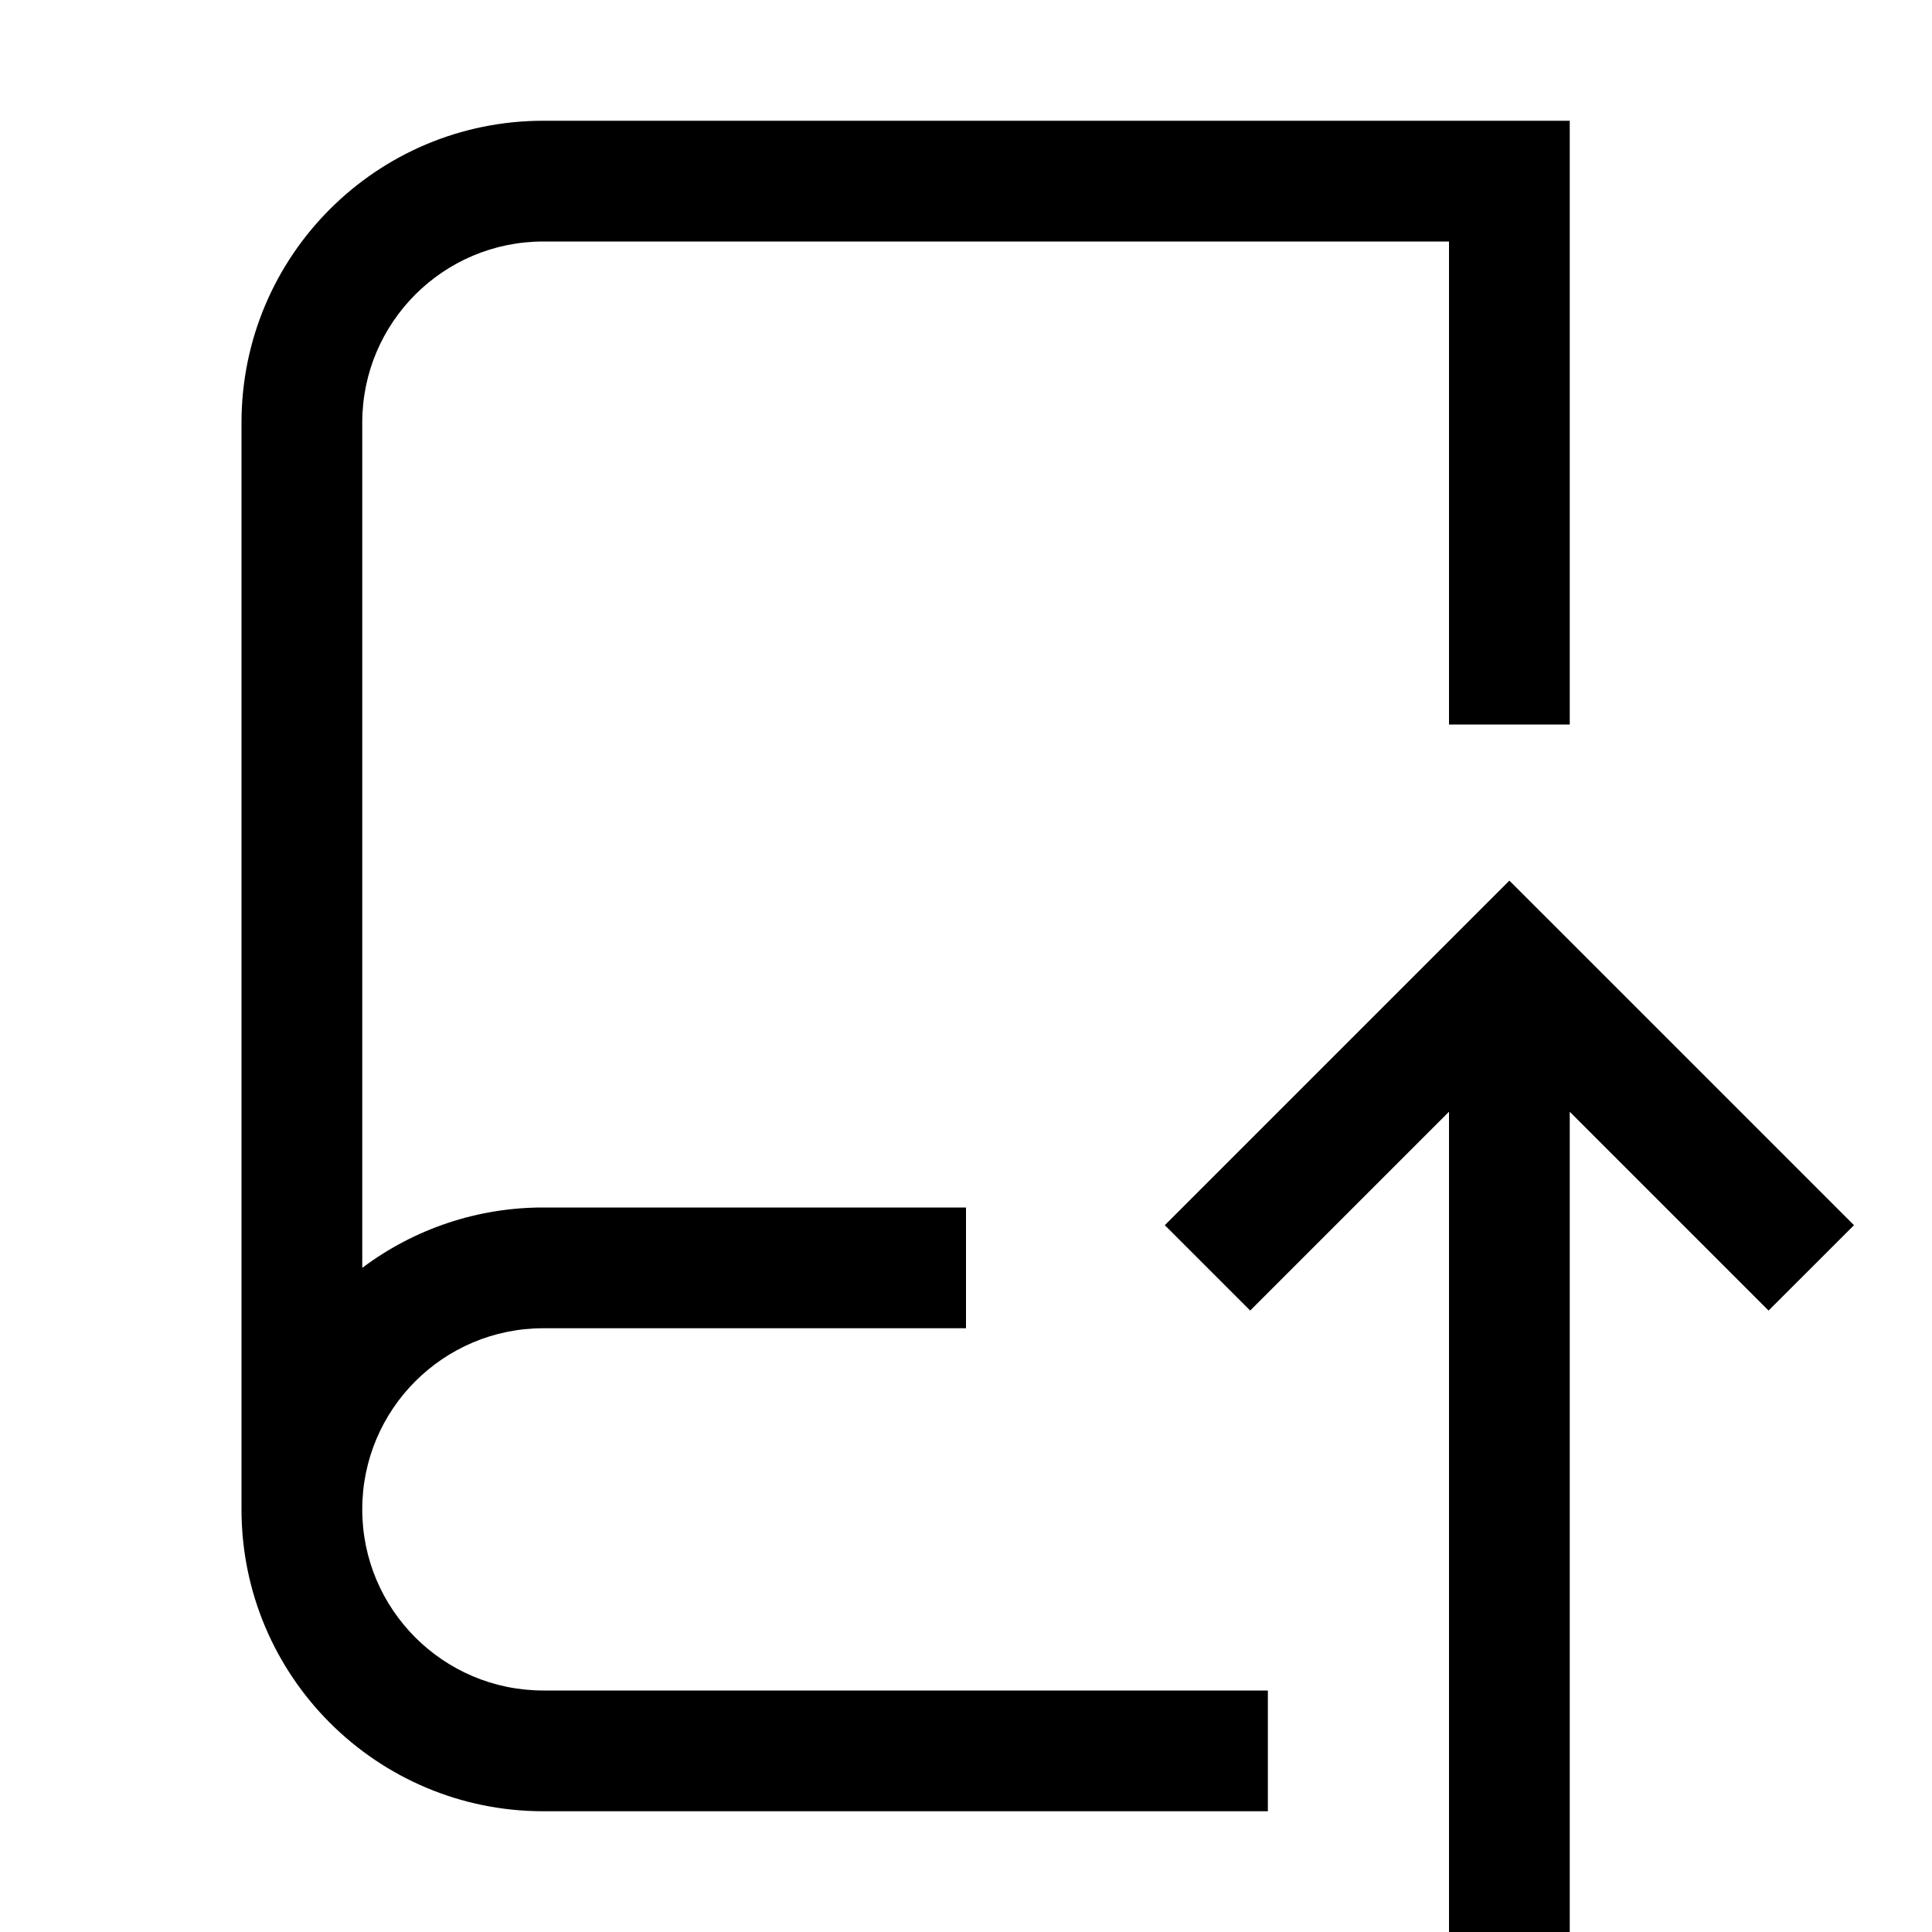
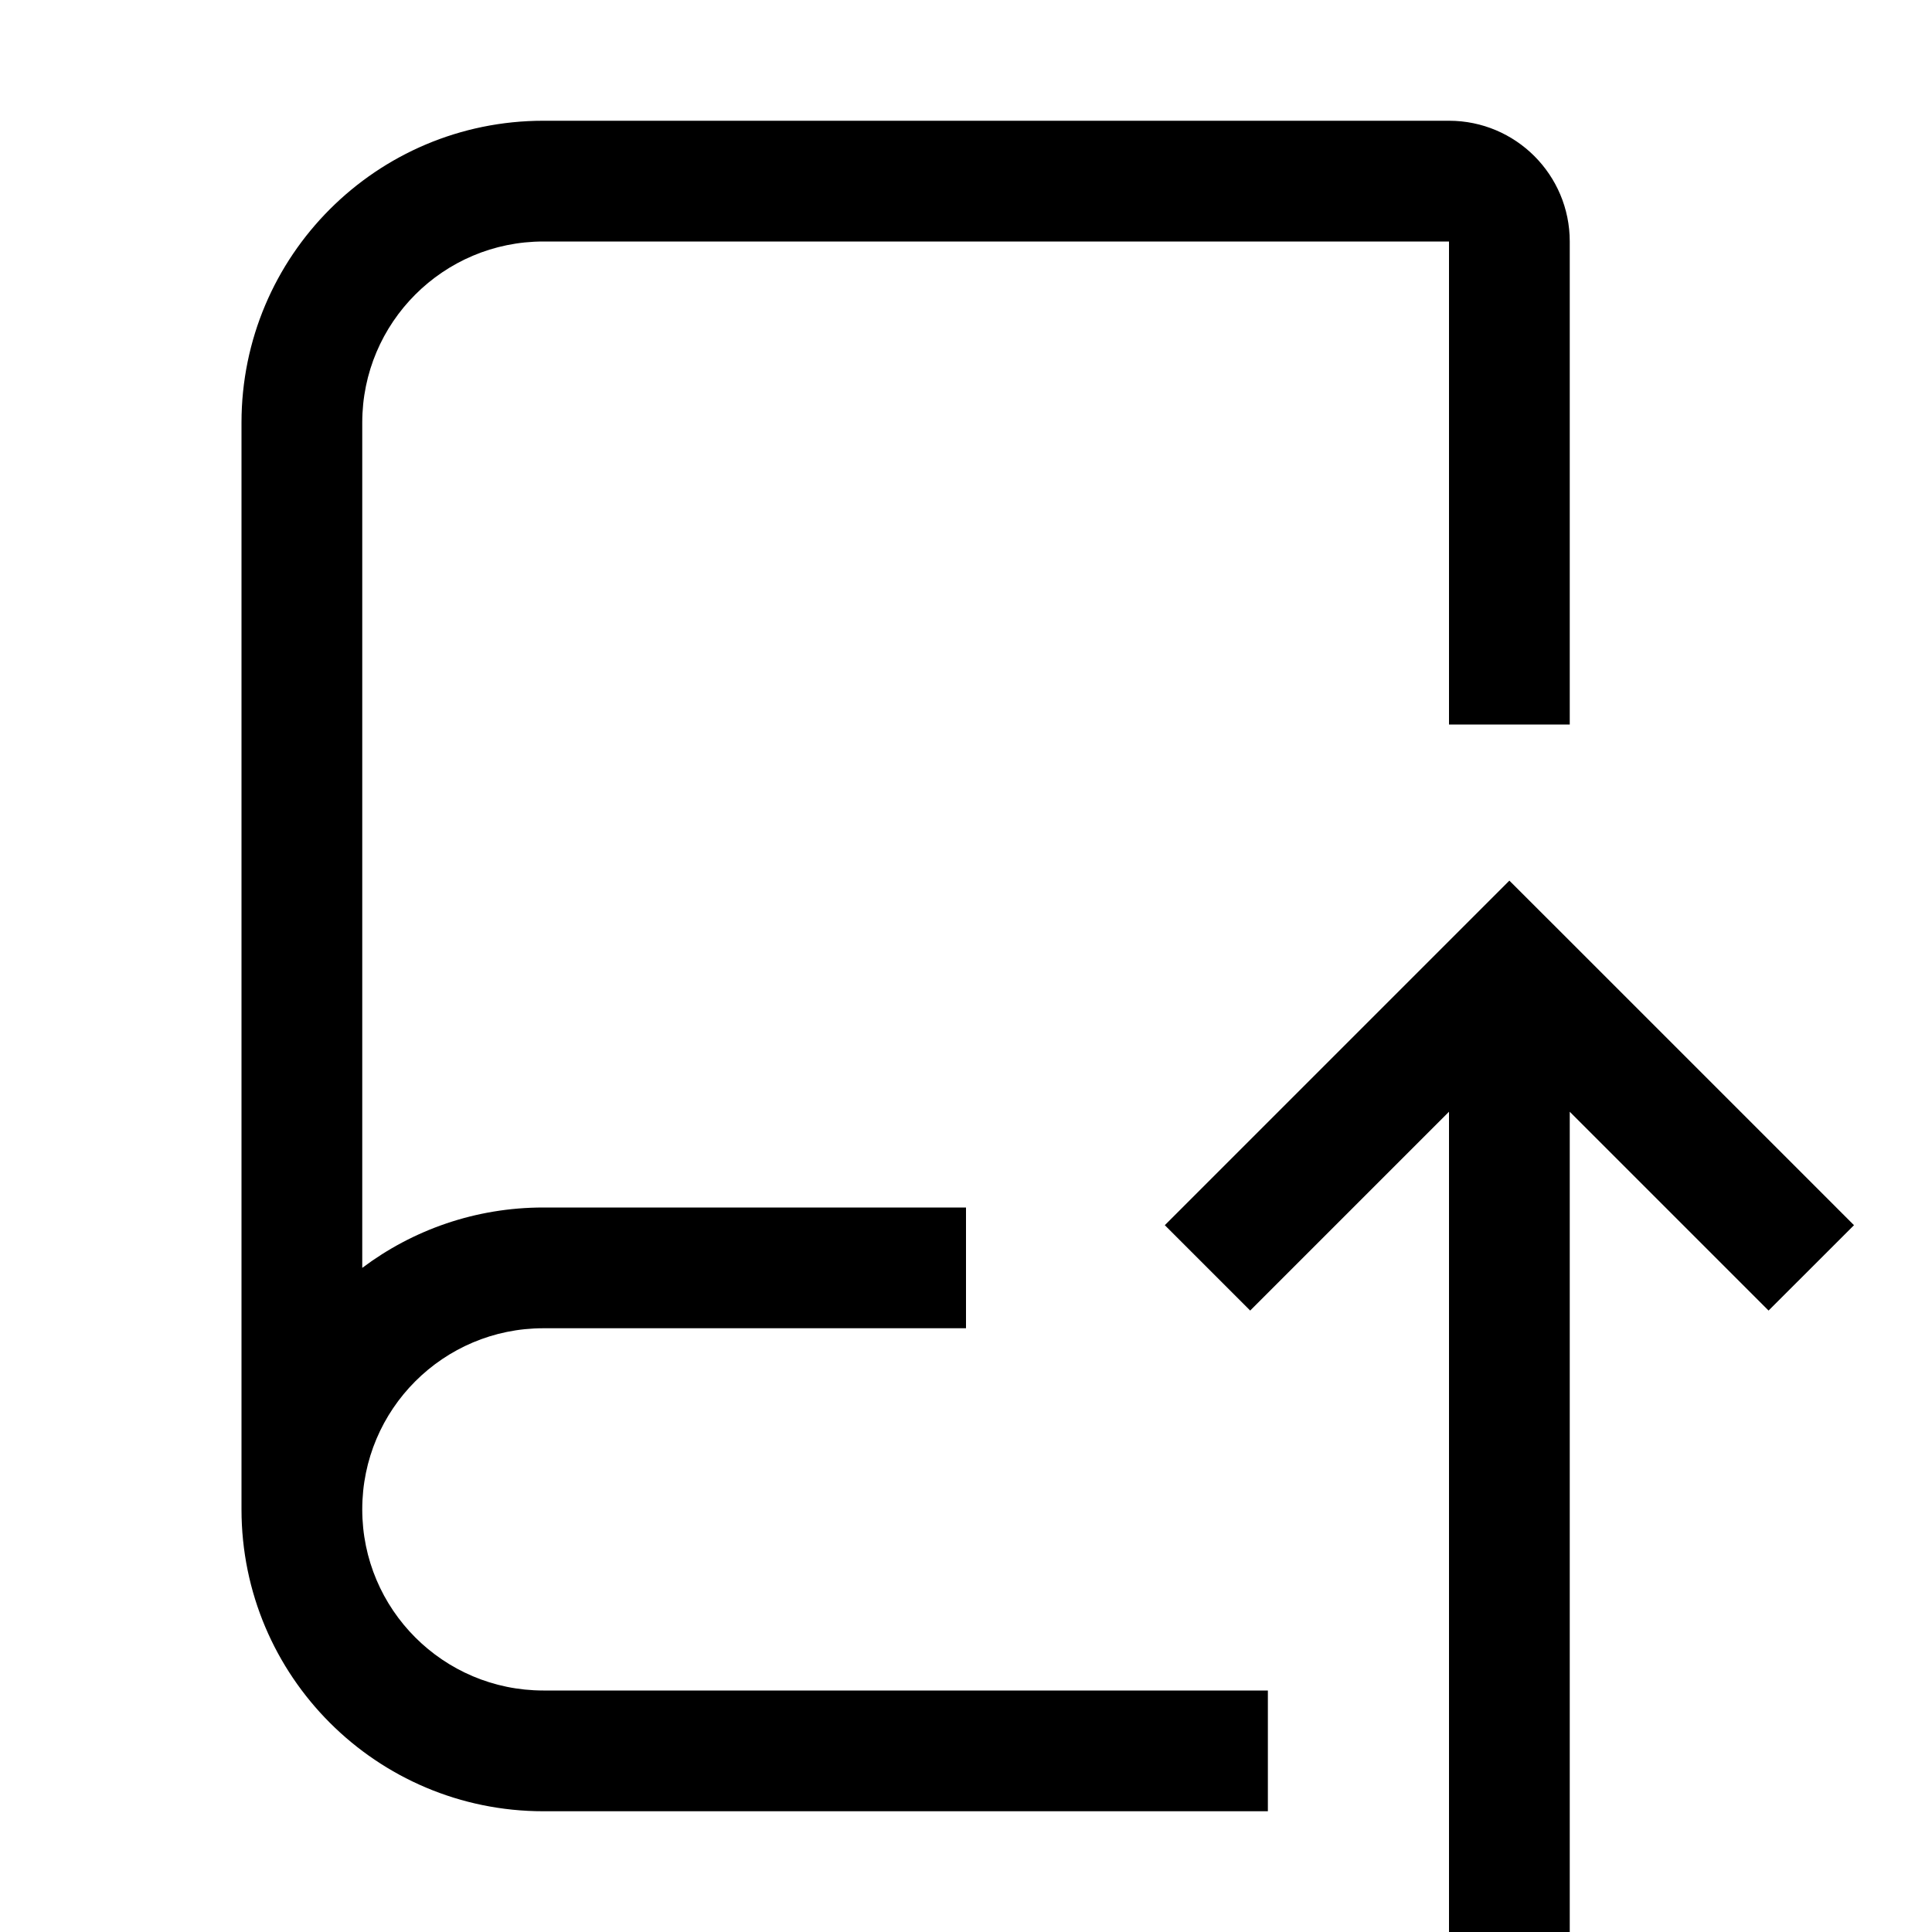
<svg xmlns="http://www.w3.org/2000/svg" viewBox="0 0 32 32">
-   <path fill-rule="evenodd" d="M6 7a3 3 0 013-3h15v8h2V2H9a5 5 0 00-5 5v18a5 5 0 005 5h12v-2H9a3 3 0 110-6h7v-2H9a4.978 4.978 0 00-3 1V7zm20 11.414l3.293 3.293 1.415-1.414-5-5-.708-.707-.707.707-5 5 1.414 1.414L24 18.414V32h2V18.414z" />
+   <path fill-rule="evenodd" d="M4 7a5 5 0 015-5h15a2 2 0 012 2v8h-2V4H9a3 3 0 00-3 3v14c.836-.628 1.874-1 3-1h7v2H9a3 3 0 000 6h12v2H9a5 5 0 01-5-5V7zm22 11.414l3.293 3.293 1.415-1.414-5-5-.708-.707-.707.707-5 5 1.414 1.414L24 18.414V32h2V18.414z" />
</svg>
